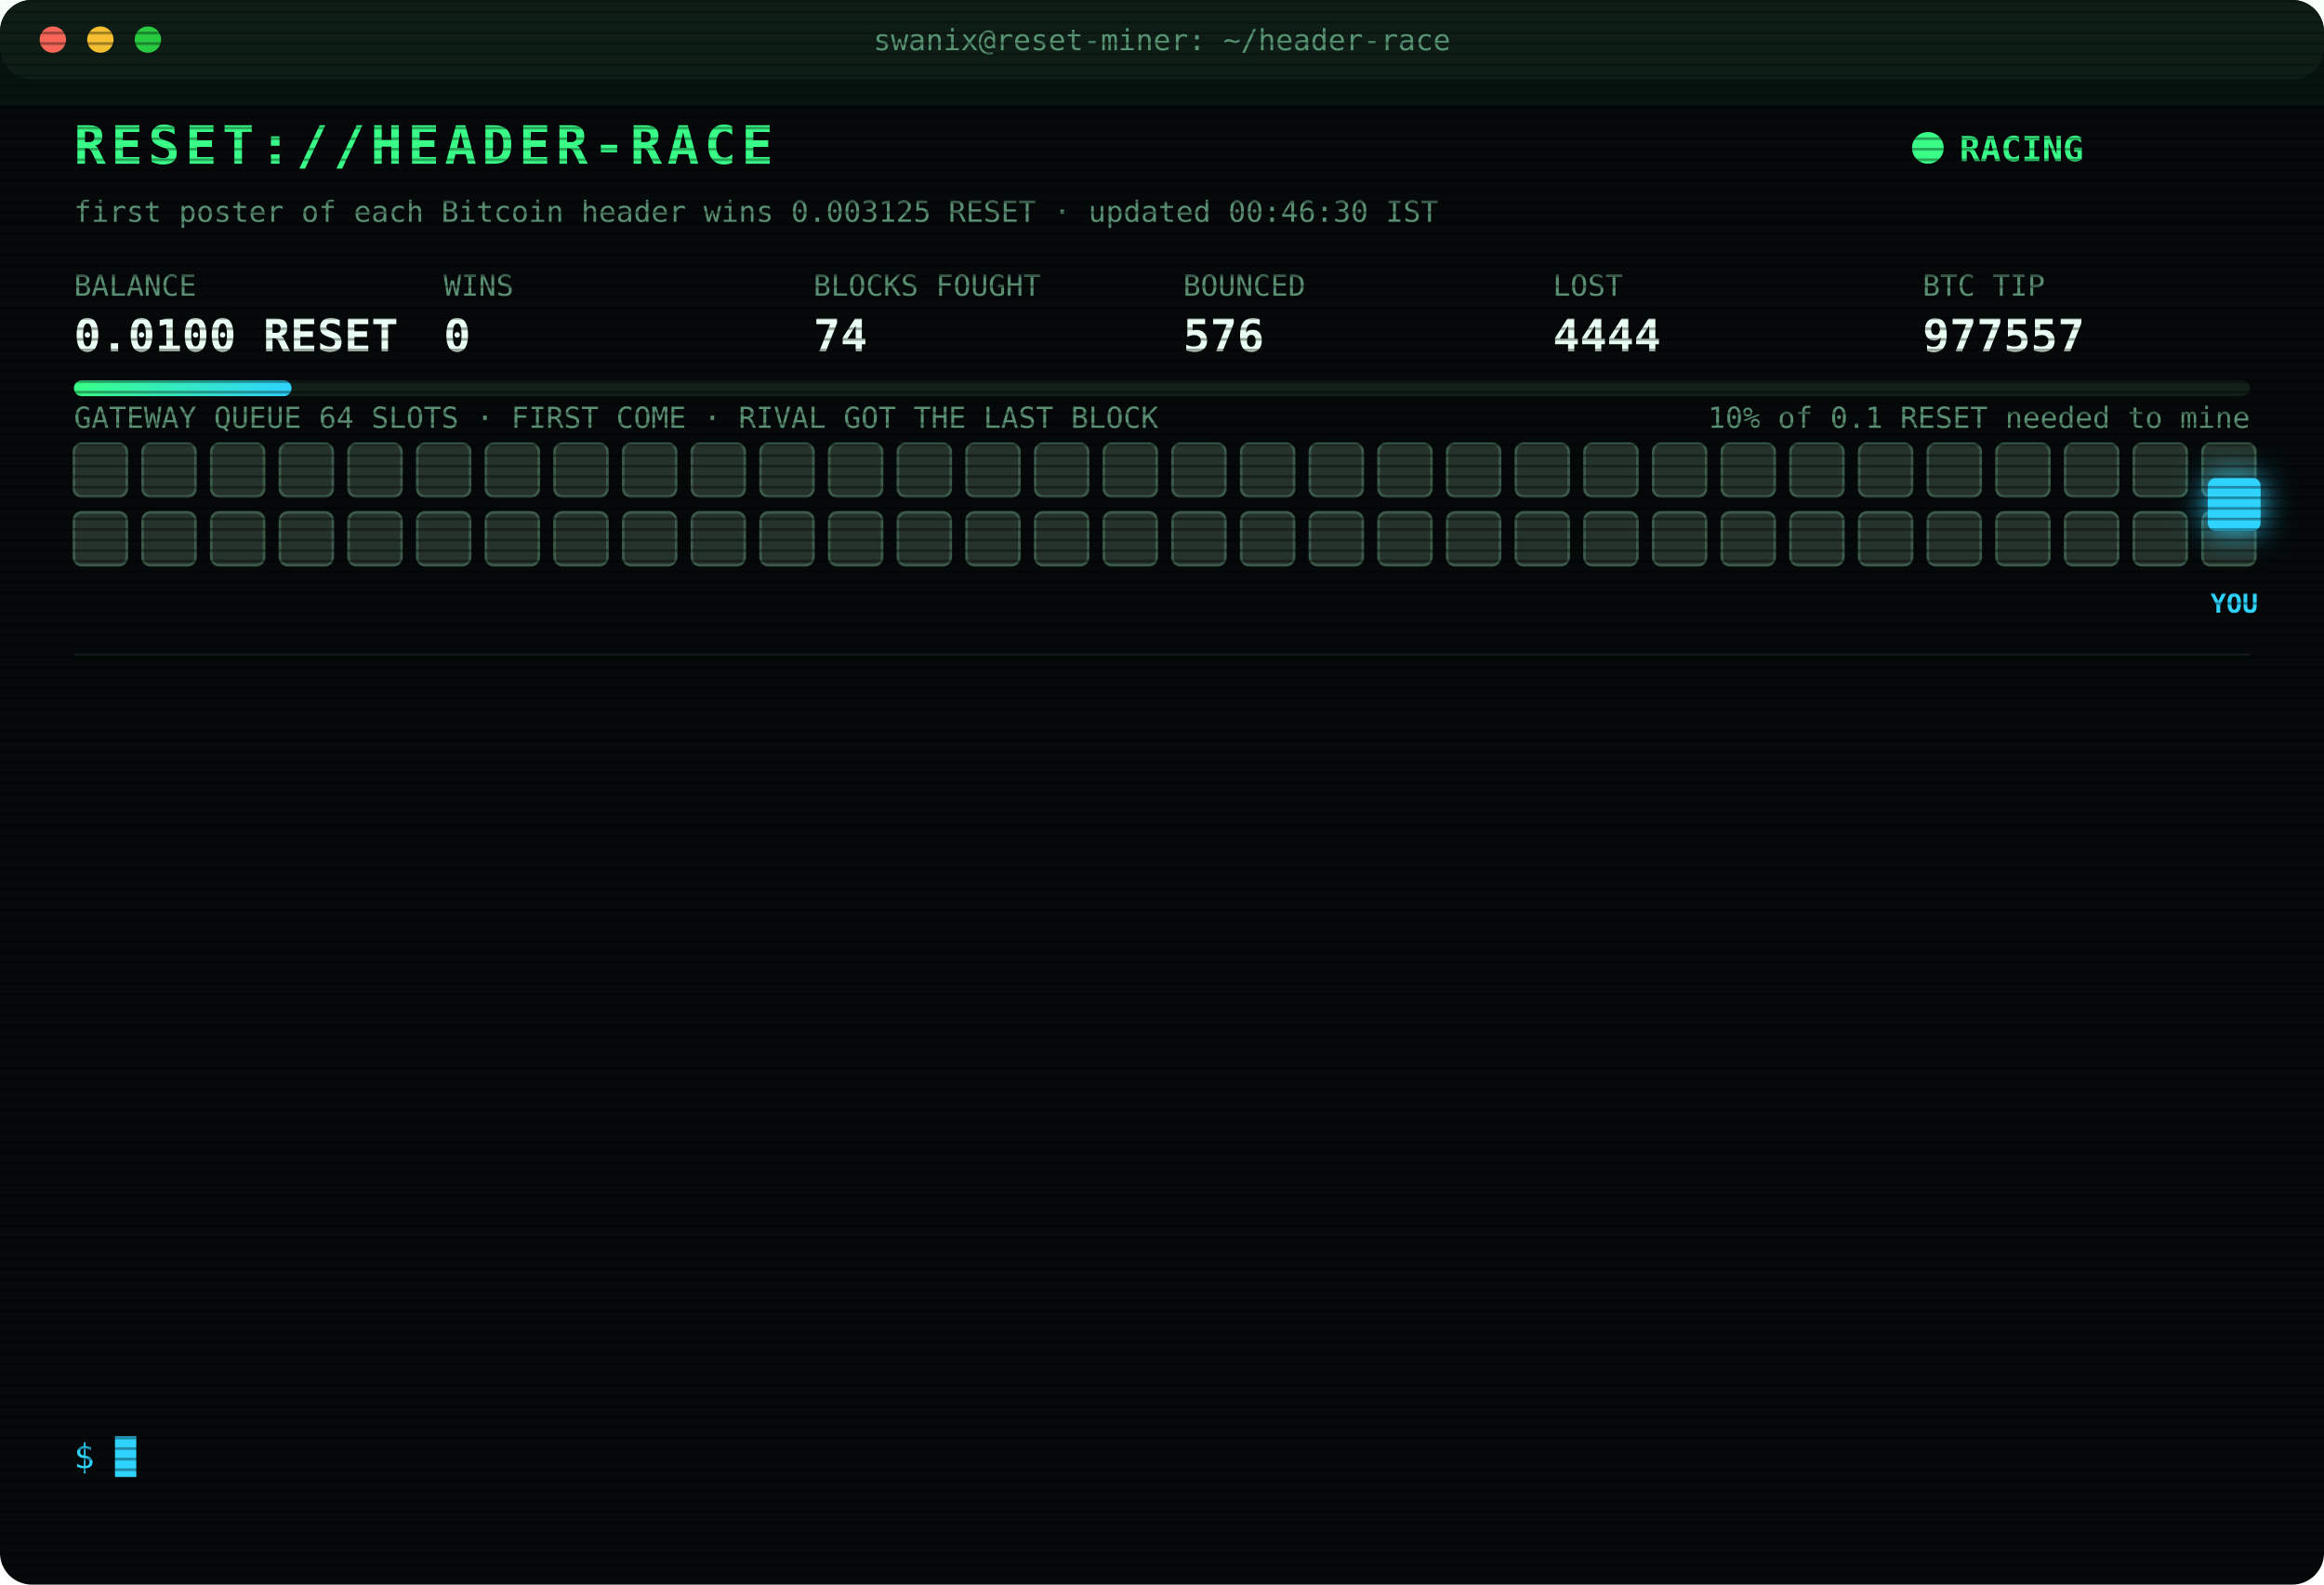
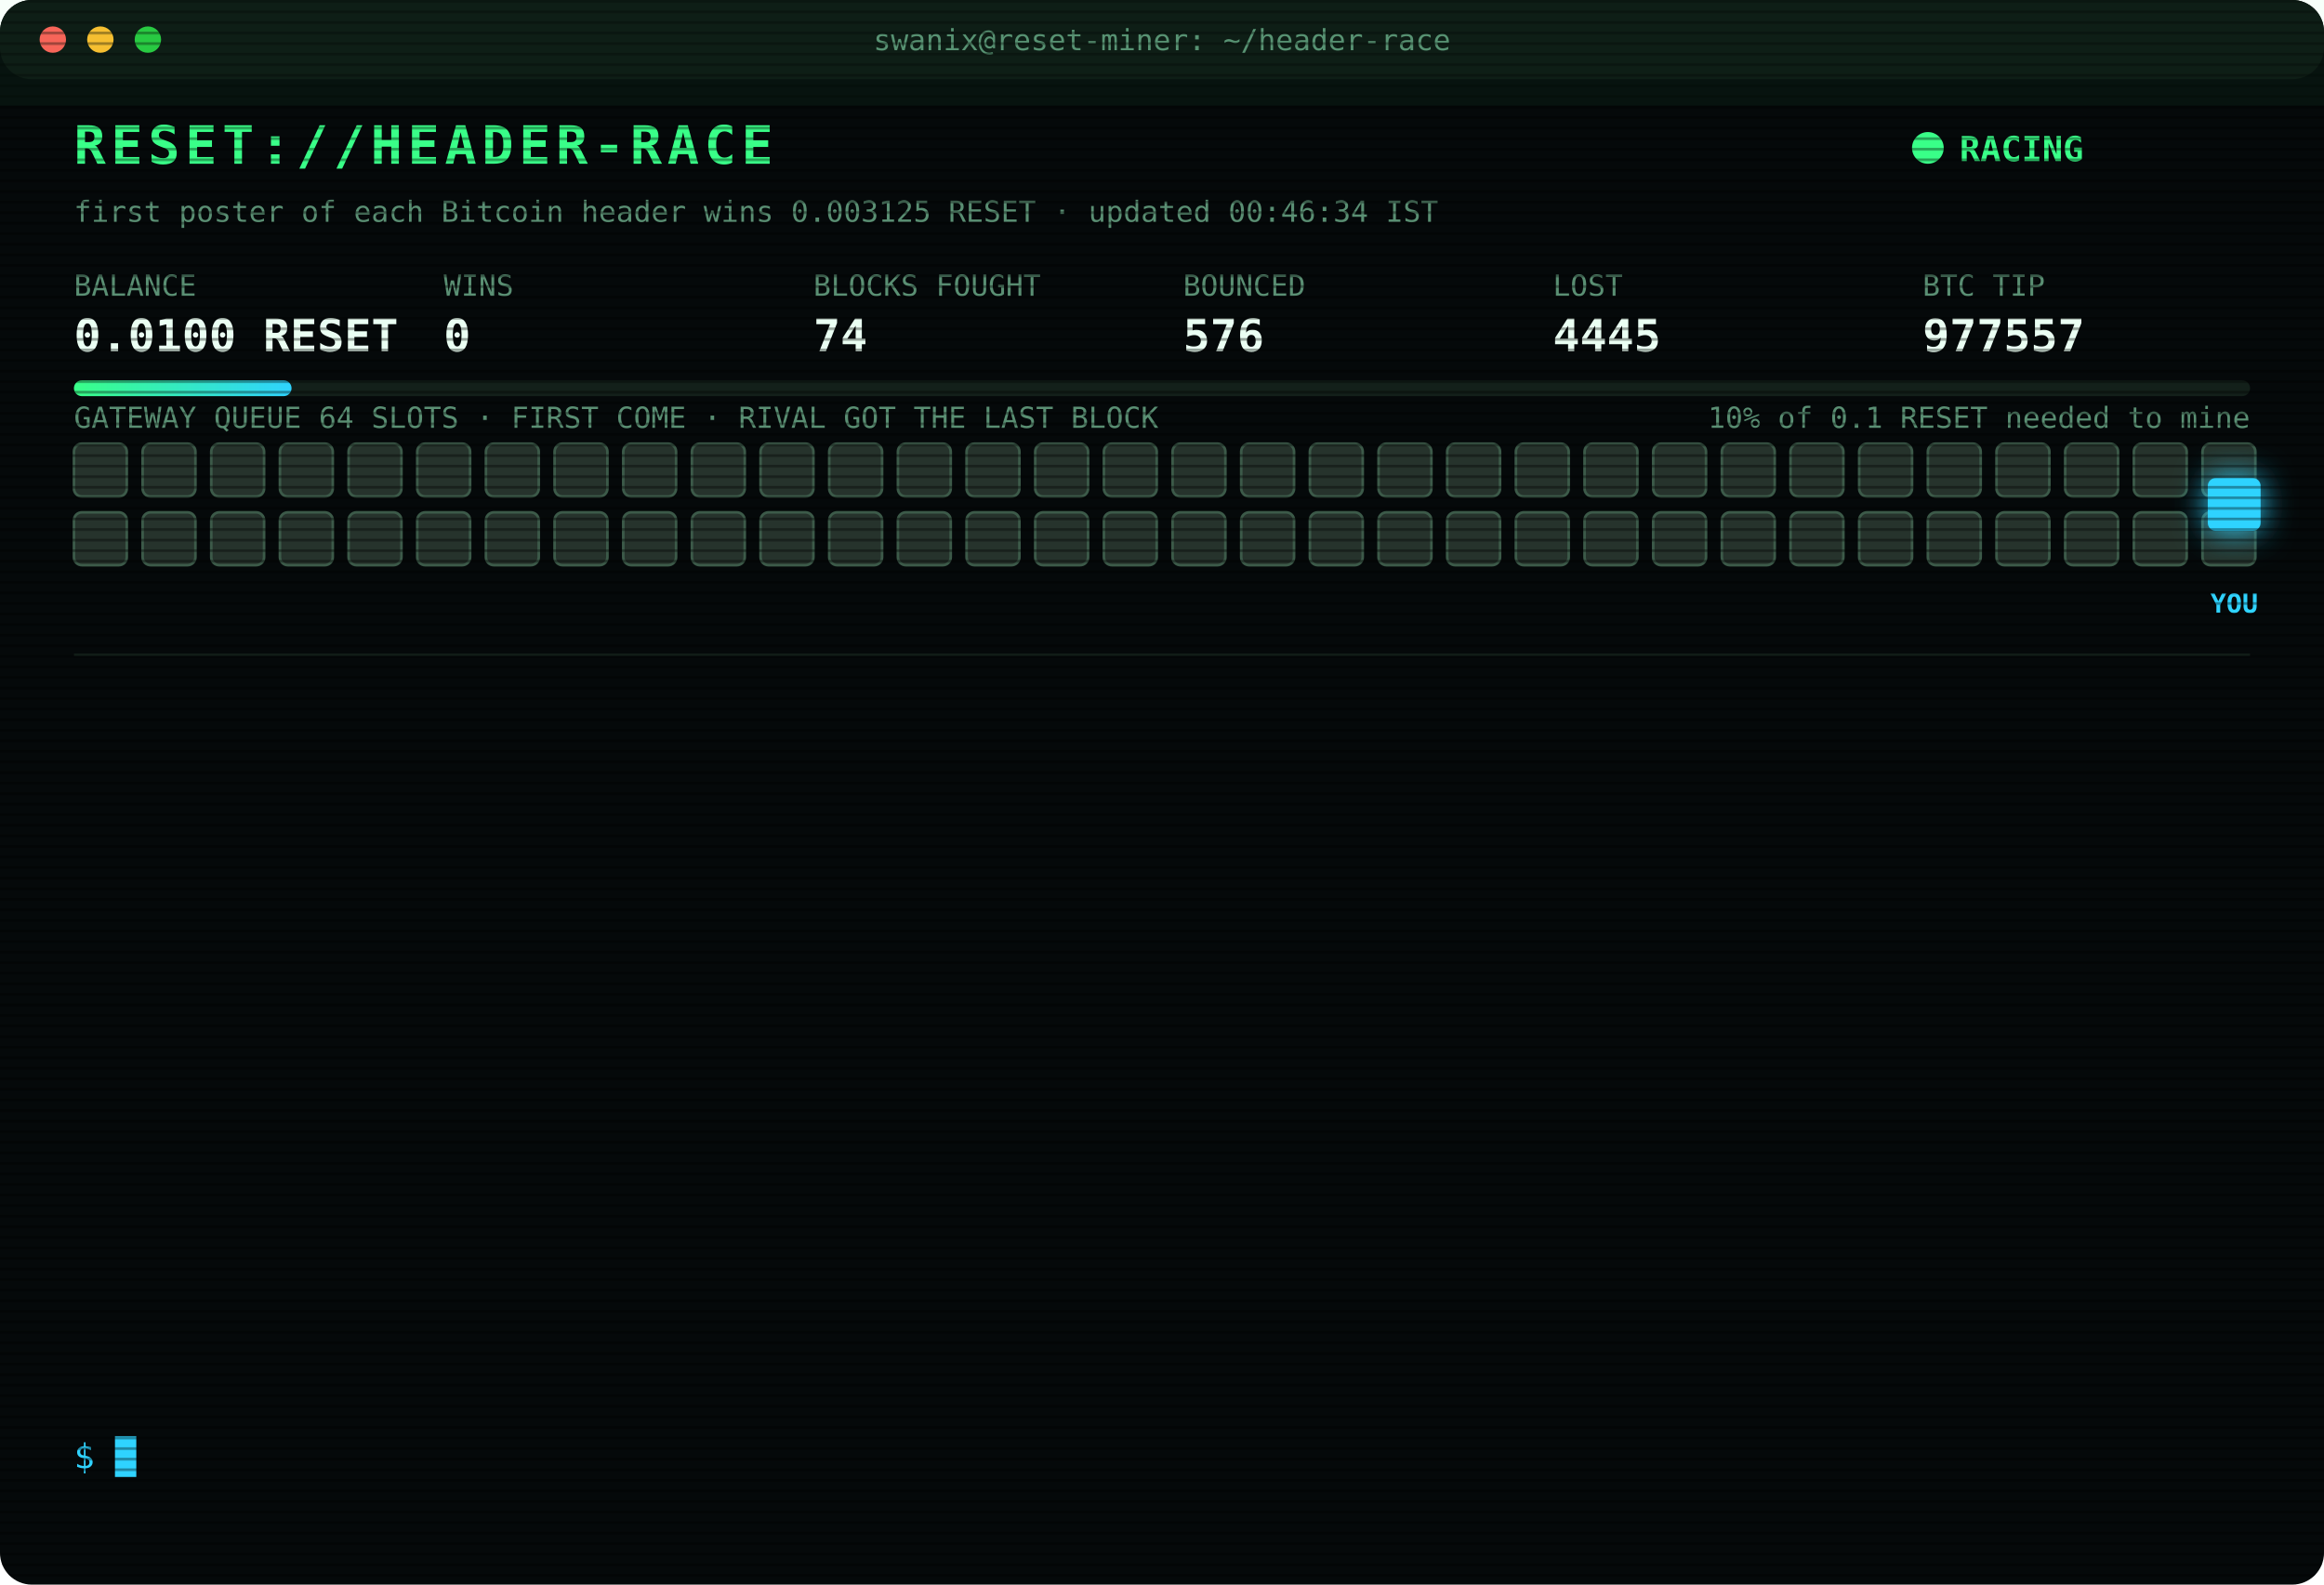
<svg xmlns="http://www.w3.org/2000/svg" width="880" height="600" viewBox="0 0 880 600" font-family="ui-monospace,SFMono-Regular,Menlo,Consolas,monospace">
  <style>
text{font-size:13px;fill:#7CFFB2}
.title{font-size:20px;font-weight:700;fill:#39FF88;letter-spacing:2px;animation:glitch 3s infinite steps(1)}
.sub{fill:#2fd3ff}.k{fill:#5a8f73;font-size:11px}.v{font-size:17px;font-weight:700;fill:#eafff3}
.ts{fill:#3f6b56}.boot{fill:#2fd3ff}.dim{fill:#5a8f73}.bad{fill:#ff4d6d}.warn{fill:#ffd23f}.mag{fill:#ff5cf0}.win{fill:#39FF88;font-weight:700}
.tag{font-size:10px;fill:#2fd3ff;font-weight:700}
.rival{fill:#26332c;stroke:#3c5a49;animation:jam 1.2s infinite alternate}
.idle{fill:#141c18;stroke:#22302a;animation:breathe 4s infinite}
.me{fill:#2fd3ff;filter:drop-shadow(0 0 6px #2fd3ff)}
.hover{animation:nudge 1.1s infinite ease-in-out}.bounce{animation:kick 1.4s infinite}
.ln{opacity:0;animation:in .4s forwards}
.cur{animation:blink 1s infinite steps(1)}
.scan{animation:scan 6s infinite linear}
.led{animation:blink 1.4s infinite}
@keyframes in{from{opacity:0;transform:translateX(-6px)}to{opacity:1;transform:none}}
@keyframes blink{50%{opacity:0}}
@keyframes jam{to{fill:#33463b}}
@keyframes breathe{50%{opacity:.4}}
@keyframes nudge{50%{transform:translateX(-10px)}}
@keyframes kick{0%,100%{transform:none}30%{transform:translateX(-14px)}55%{transform:translateX(10px) translateY(-6px)}}
@keyframes glitch{0%,92%{transform:none}93%{transform:translateX(2px);fill:#ff4d6d}95%{transform:translateX(-2px);fill:#2fd3ff}97%{transform:none}}
@keyframes scan{from{transform:translateY(-40px)}to{transform:translateY(600px)}}
</style>
  <defs>
    <pattern id="sl" width="4" height="4" patternUnits="userSpaceOnUse">
      <rect width="4" height="1" fill="#000" opacity=".35" />
    </pattern>
    <linearGradient id="bar">
      <stop offset="0" stop-color="#39FF88" />
      <stop offset="1" stop-color="#2fd3ff" />
    </linearGradient>
  </defs>
  <rect width="880" height="600" rx="12" fill="#05090a" />
  <rect width="880" height="30" rx="12" fill="#0d1512" />
  <circle cx="20" cy="15" r="5" fill="#ff5f57" />
  <circle cx="38" cy="15" r="5" fill="#febc2e" />
  <circle cx="56" cy="15" r="5" fill="#28c840" />
  <text x="440" y="19" text-anchor="middle" class="k">swanix@reset-miner: ~/header-race</text>
  <text x="28" y="62" class="title">RESET://HEADER-RACE</text>
  <circle class="led" cx="730" cy="56" r="6" fill="#39FF88" />
  <text x="742" y="61" class="win">RACING</text>
-   <text x="28" y="84" class="k">first poster of each Bitcoin header wins 0.003125 RESET · updated 00:46:30 IST</text>
+   <text x="28" y="84" class="k">first poster of each Bitcoin header wins 0.003125 RESET · updated 00:46:34 IST</text>
  <text x="28" y="112" class="k">BALANCE</text>
  <text x="28" y="133" class="v">0.0100 RESET</text>
  <text x="168" y="112" class="k">WINS</text>
  <text x="168" y="133" class="v">0</text>
  <text x="308" y="112" class="k">BLOCKS FOUGHT</text>
  <text x="308" y="133" class="v">74</text>
  <text x="448" y="112" class="k">BOUNCED</text>
  <text x="448" y="133" class="v">576</text>
  <text x="588" y="112" class="k">LOST</text>
-   <text x="588" y="133" class="v">4444</text>
+   <text x="588" y="133" class="v">4445</text>
  <text x="728" y="112" class="k">BTC TIP</text>
  <text x="728" y="133" class="v">977557</text>
  <rect x="28" y="144" width="824" height="6" rx="3" fill="#13201a" />
  <rect x="28" y="144" width="82.4" height="6" rx="3" fill="url(#bar)" />
  <text x="852" y="162" text-anchor="end" class="k">10% of 0.1 RESET needed to mine</text>
  <text x="28" y="162" class="k">GATEWAY QUEUE 64 SLOTS · FIRST COME · RIVAL GOT THE LAST BLOCK</text>
  <rect class="rival" x="28" y="168" width="20" height="20" rx="3" style="animation-delay:0.00s" />
  <rect class="rival" x="54" y="168" width="20" height="20" rx="3" style="animation-delay:0.05s" />
  <rect class="rival" x="80" y="168" width="20" height="20" rx="3" style="animation-delay:0.10s" />
  <rect class="rival" x="106" y="168" width="20" height="20" rx="3" style="animation-delay:0.15s" />
  <rect class="rival" x="132" y="168" width="20" height="20" rx="3" style="animation-delay:0.20s" />
  <rect class="rival" x="158" y="168" width="20" height="20" rx="3" style="animation-delay:0.25s" />
  <rect class="rival" x="184" y="168" width="20" height="20" rx="3" style="animation-delay:0.30s" />
  <rect class="rival" x="210" y="168" width="20" height="20" rx="3" style="animation-delay:0.35s" />
  <rect class="rival" x="236" y="168" width="20" height="20" rx="3" style="animation-delay:0.40s" />
  <rect class="rival" x="262" y="168" width="20" height="20" rx="3" style="animation-delay:0.45s" />
  <rect class="rival" x="288" y="168" width="20" height="20" rx="3" style="animation-delay:0.50s" />
  <rect class="rival" x="314" y="168" width="20" height="20" rx="3" style="animation-delay:0.55s" />
  <rect class="rival" x="340" y="168" width="20" height="20" rx="3" style="animation-delay:0.60s" />
  <rect class="rival" x="366" y="168" width="20" height="20" rx="3" style="animation-delay:0.65s" />
  <rect class="rival" x="392" y="168" width="20" height="20" rx="3" style="animation-delay:0.70s" />
  <rect class="rival" x="418" y="168" width="20" height="20" rx="3" style="animation-delay:0.75s" />
  <rect class="rival" x="444" y="168" width="20" height="20" rx="3" style="animation-delay:0.80s" />
  <rect class="rival" x="470" y="168" width="20" height="20" rx="3" style="animation-delay:0.85s" />
  <rect class="rival" x="496" y="168" width="20" height="20" rx="3" style="animation-delay:0.90s" />
  <rect class="rival" x="522" y="168" width="20" height="20" rx="3" style="animation-delay:0.95s" />
  <rect class="rival" x="548" y="168" width="20" height="20" rx="3" style="animation-delay:1.00s" />
  <rect class="rival" x="574" y="168" width="20" height="20" rx="3" style="animation-delay:1.05s" />
  <rect class="rival" x="600" y="168" width="20" height="20" rx="3" style="animation-delay:1.10s" />
  <rect class="rival" x="626" y="168" width="20" height="20" rx="3" style="animation-delay:1.15s" />
  <rect class="rival" x="652" y="168" width="20" height="20" rx="3" style="animation-delay:1.20s" />
  <rect class="rival" x="678" y="168" width="20" height="20" rx="3" style="animation-delay:1.25s" />
  <rect class="rival" x="704" y="168" width="20" height="20" rx="3" style="animation-delay:1.30s" />
  <rect class="rival" x="730" y="168" width="20" height="20" rx="3" style="animation-delay:1.35s" />
  <rect class="rival" x="756" y="168" width="20" height="20" rx="3" style="animation-delay:1.40s" />
  <rect class="rival" x="782" y="168" width="20" height="20" rx="3" style="animation-delay:1.45s" />
  <rect class="rival" x="808" y="168" width="20" height="20" rx="3" style="animation-delay:1.50s" />
  <rect class="rival" x="834" y="168" width="20" height="20" rx="3" style="animation-delay:1.55s" />
  <rect class="rival" x="28" y="194" width="20" height="20" rx="3" style="animation-delay:1.60s" />
  <rect class="rival" x="54" y="194" width="20" height="20" rx="3" style="animation-delay:1.65s" />
  <rect class="rival" x="80" y="194" width="20" height="20" rx="3" style="animation-delay:1.70s" />
  <rect class="rival" x="106" y="194" width="20" height="20" rx="3" style="animation-delay:1.75s" />
  <rect class="rival" x="132" y="194" width="20" height="20" rx="3" style="animation-delay:1.80s" />
  <rect class="rival" x="158" y="194" width="20" height="20" rx="3" style="animation-delay:1.85s" />
  <rect class="rival" x="184" y="194" width="20" height="20" rx="3" style="animation-delay:1.90s" />
  <rect class="rival" x="210" y="194" width="20" height="20" rx="3" style="animation-delay:1.95s" />
  <rect class="rival" x="236" y="194" width="20" height="20" rx="3" style="animation-delay:2.00s" />
  <rect class="rival" x="262" y="194" width="20" height="20" rx="3" style="animation-delay:2.05s" />
  <rect class="rival" x="288" y="194" width="20" height="20" rx="3" style="animation-delay:2.10s" />
  <rect class="rival" x="314" y="194" width="20" height="20" rx="3" style="animation-delay:2.15s" />
  <rect class="rival" x="340" y="194" width="20" height="20" rx="3" style="animation-delay:2.20s" />
  <rect class="rival" x="366" y="194" width="20" height="20" rx="3" style="animation-delay:2.25s" />
  <rect class="rival" x="392" y="194" width="20" height="20" rx="3" style="animation-delay:2.30s" />
  <rect class="rival" x="418" y="194" width="20" height="20" rx="3" style="animation-delay:2.35s" />
  <rect class="rival" x="444" y="194" width="20" height="20" rx="3" style="animation-delay:2.40s" />
  <rect class="rival" x="470" y="194" width="20" height="20" rx="3" style="animation-delay:2.45s" />
  <rect class="rival" x="496" y="194" width="20" height="20" rx="3" style="animation-delay:2.50s" />
  <rect class="rival" x="522" y="194" width="20" height="20" rx="3" style="animation-delay:2.55s" />
  <rect class="rival" x="548" y="194" width="20" height="20" rx="3" style="animation-delay:2.60s" />
  <rect class="rival" x="574" y="194" width="20" height="20" rx="3" style="animation-delay:2.65s" />
  <rect class="rival" x="600" y="194" width="20" height="20" rx="3" style="animation-delay:2.70s" />
  <rect class="rival" x="626" y="194" width="20" height="20" rx="3" style="animation-delay:2.75s" />
  <rect class="rival" x="652" y="194" width="20" height="20" rx="3" style="animation-delay:2.80s" />
  <rect class="rival" x="678" y="194" width="20" height="20" rx="3" style="animation-delay:2.85s" />
  <rect class="rival" x="704" y="194" width="20" height="20" rx="3" style="animation-delay:2.90s" />
  <rect class="rival" x="730" y="194" width="20" height="20" rx="3" style="animation-delay:2.95s" />
  <rect class="rival" x="756" y="194" width="20" height="20" rx="3" style="animation-delay:3.00s" />
  <rect class="rival" x="782" y="194" width="20" height="20" rx="3" style="animation-delay:3.05s" />
  <rect class="rival" x="808" y="194" width="20" height="20" rx="3" style="animation-delay:3.10s" />
  <rect class="rival" x="834" y="194" width="20" height="20" rx="3" style="animation-delay:3.15s" />
  <g class="hover">
    <rect class="me" x="836" y="181" width="20" height="20" rx="3" />
    <text class="tag" x="846" y="232" text-anchor="middle">YOU</text>
  </g>
  <line x1="28" x2="852" y1="248" y2="248" stroke="#13201a" />
  <g class="ln" style="animation-delay:0.40s">
-     <text x="28" y="270" class="ts">23:36:59</text>
-     <text x="104" y="270" class="bad">[LOST] #977545 taken by a rival miner</text>
+     <text x="28" y="270" class="ts">23:46:07</text>
+     <text x="104" y="270" class="bad">[LOST] #977546 taken by a rival miner</text>
  </g>
  <g class="ln" style="animation-delay:0.65s">
-     <text x="28" y="292" class="ts">23:46:07</text>
-     <text x="104" y="292" class="bad">[LOST] #977546 taken by a rival miner</text>
+     <text x="28" y="292" class="ts">23:54:00</text>
+     <text x="104" y="292" class="bad">[LOST] #977547 taken by a rival miner</text>
  </g>
  <g class="ln" style="animation-delay:0.90s">
-     <text x="28" y="314" class="ts">23:54:00</text>
-     <text x="104" y="314" class="bad">[LOST] #977547 taken by a rival miner</text>
+     <text x="28" y="314" class="ts">00:00:09</text>
+     <text x="104" y="314" class="bad">[LOST] #977548 taken by a rival miner</text>
  </g>
  <g class="ln" style="animation-delay:1.15s">
-     <text x="28" y="336" class="ts">00:00:09</text>
-     <text x="104" y="336" class="bad">[LOST] #977548 taken by a rival miner</text>
+     <text x="28" y="336" class="ts">00:02:22</text>
+     <text x="104" y="336" class="bad">[LOST] #977549 taken by a rival miner</text>
  </g>
  <g class="ln" style="animation-delay:1.40s">
-     <text x="28" y="358" class="ts">00:02:22</text>
-     <text x="104" y="358" class="bad">[LOST] #977549 taken by a rival miner</text>
+     <text x="28" y="358" class="ts">00:03:05</text>
+     <text x="104" y="358" class="bad">[LOST] #977550 taken by a rival miner</text>
  </g>
  <g class="ln" style="animation-delay:1.65s">
-     <text x="28" y="380" class="ts">00:03:05</text>
-     <text x="104" y="380" class="bad">[LOST] #977550 taken by a rival miner</text>
+     <text x="28" y="380" class="ts">00:07:54</text>
+     <text x="104" y="380" class="bad">[LOST] #977551 taken by a rival miner</text>
  </g>
  <g class="ln" style="animation-delay:1.90s">
-     <text x="28" y="402" class="ts">00:07:54</text>
-     <text x="104" y="402" class="bad">[LOST] #977551 taken by a rival miner</text>
+     <text x="28" y="402" class="ts">00:11:01</text>
+     <text x="104" y="402" class="bad">[GATEWAY DOWN] no response · 3175ms</text>
  </g>
  <g class="ln" style="animation-delay:2.15s">
-     <text x="28" y="424" class="ts">00:11:01</text>
-     <text x="104" y="424" class="bad">[GATEWAY DOWN] no response · 3175ms</text>
+     <text x="28" y="424" class="ts">00:11:34</text>
+     <text x="104" y="424" class="bad">[LOST] #977552 taken by a rival miner</text>
  </g>
  <g class="ln" style="animation-delay:2.40s">
-     <text x="28" y="446" class="ts">00:11:34</text>
-     <text x="104" y="446" class="bad">[LOST] #977552 taken by a rival miner</text>
+     <text x="28" y="446" class="ts">00:29:31</text>
+     <text x="104" y="446" class="bad">[LOST] #977553 taken by a rival miner</text>
  </g>
  <g class="ln" style="animation-delay:2.65s">
-     <text x="28" y="468" class="ts">00:29:31</text>
-     <text x="104" y="468" class="bad">[LOST] #977553 taken by a rival miner</text>
+     <text x="28" y="468" class="ts">00:32:24</text>
+     <text x="104" y="468" class="bad">[LOST] #977554 taken by a rival miner</text>
  </g>
  <g class="ln" style="animation-delay:2.90s">
-     <text x="28" y="490" class="ts">00:32:24</text>
-     <text x="104" y="490" class="bad">[LOST] #977554 taken by a rival miner</text>
+     <text x="28" y="490" class="ts">00:32:53</text>
+     <text x="104" y="490" class="bad">[LOST] #977555 taken by a rival miner</text>
  </g>
  <g class="ln" style="animation-delay:3.15s">
-     <text x="28" y="512" class="ts">00:32:53</text>
-     <text x="104" y="512" class="bad">[LOST] #977555 taken by a rival miner</text>
+     <text x="28" y="512" class="ts">00:42:27</text>
+     <text x="104" y="512" class="bad">[LOST] #977556 taken by a rival miner</text>
  </g>
  <g class="ln" style="animation-delay:3.40s">
-     <text x="28" y="534" class="ts">00:42:27</text>
-     <text x="104" y="534" class="bad">[LOST] #977556 taken by a rival miner</text>
+     <text x="28" y="534" class="ts">00:46:34</text>
+     <text x="104" y="534" class="bad">[LOST] #977557 taken by a rival miner</text>
  </g>
  <text x="28" y="556" class="sub">$ <tspan class="cur">█</tspan>
  </text>
  <rect width="880" height="600" rx="12" fill="url(#sl)" pointer-events="none" />
  <rect class="scan" width="880" height="40" fill="#39FF88" opacity=".04" />
</svg>
